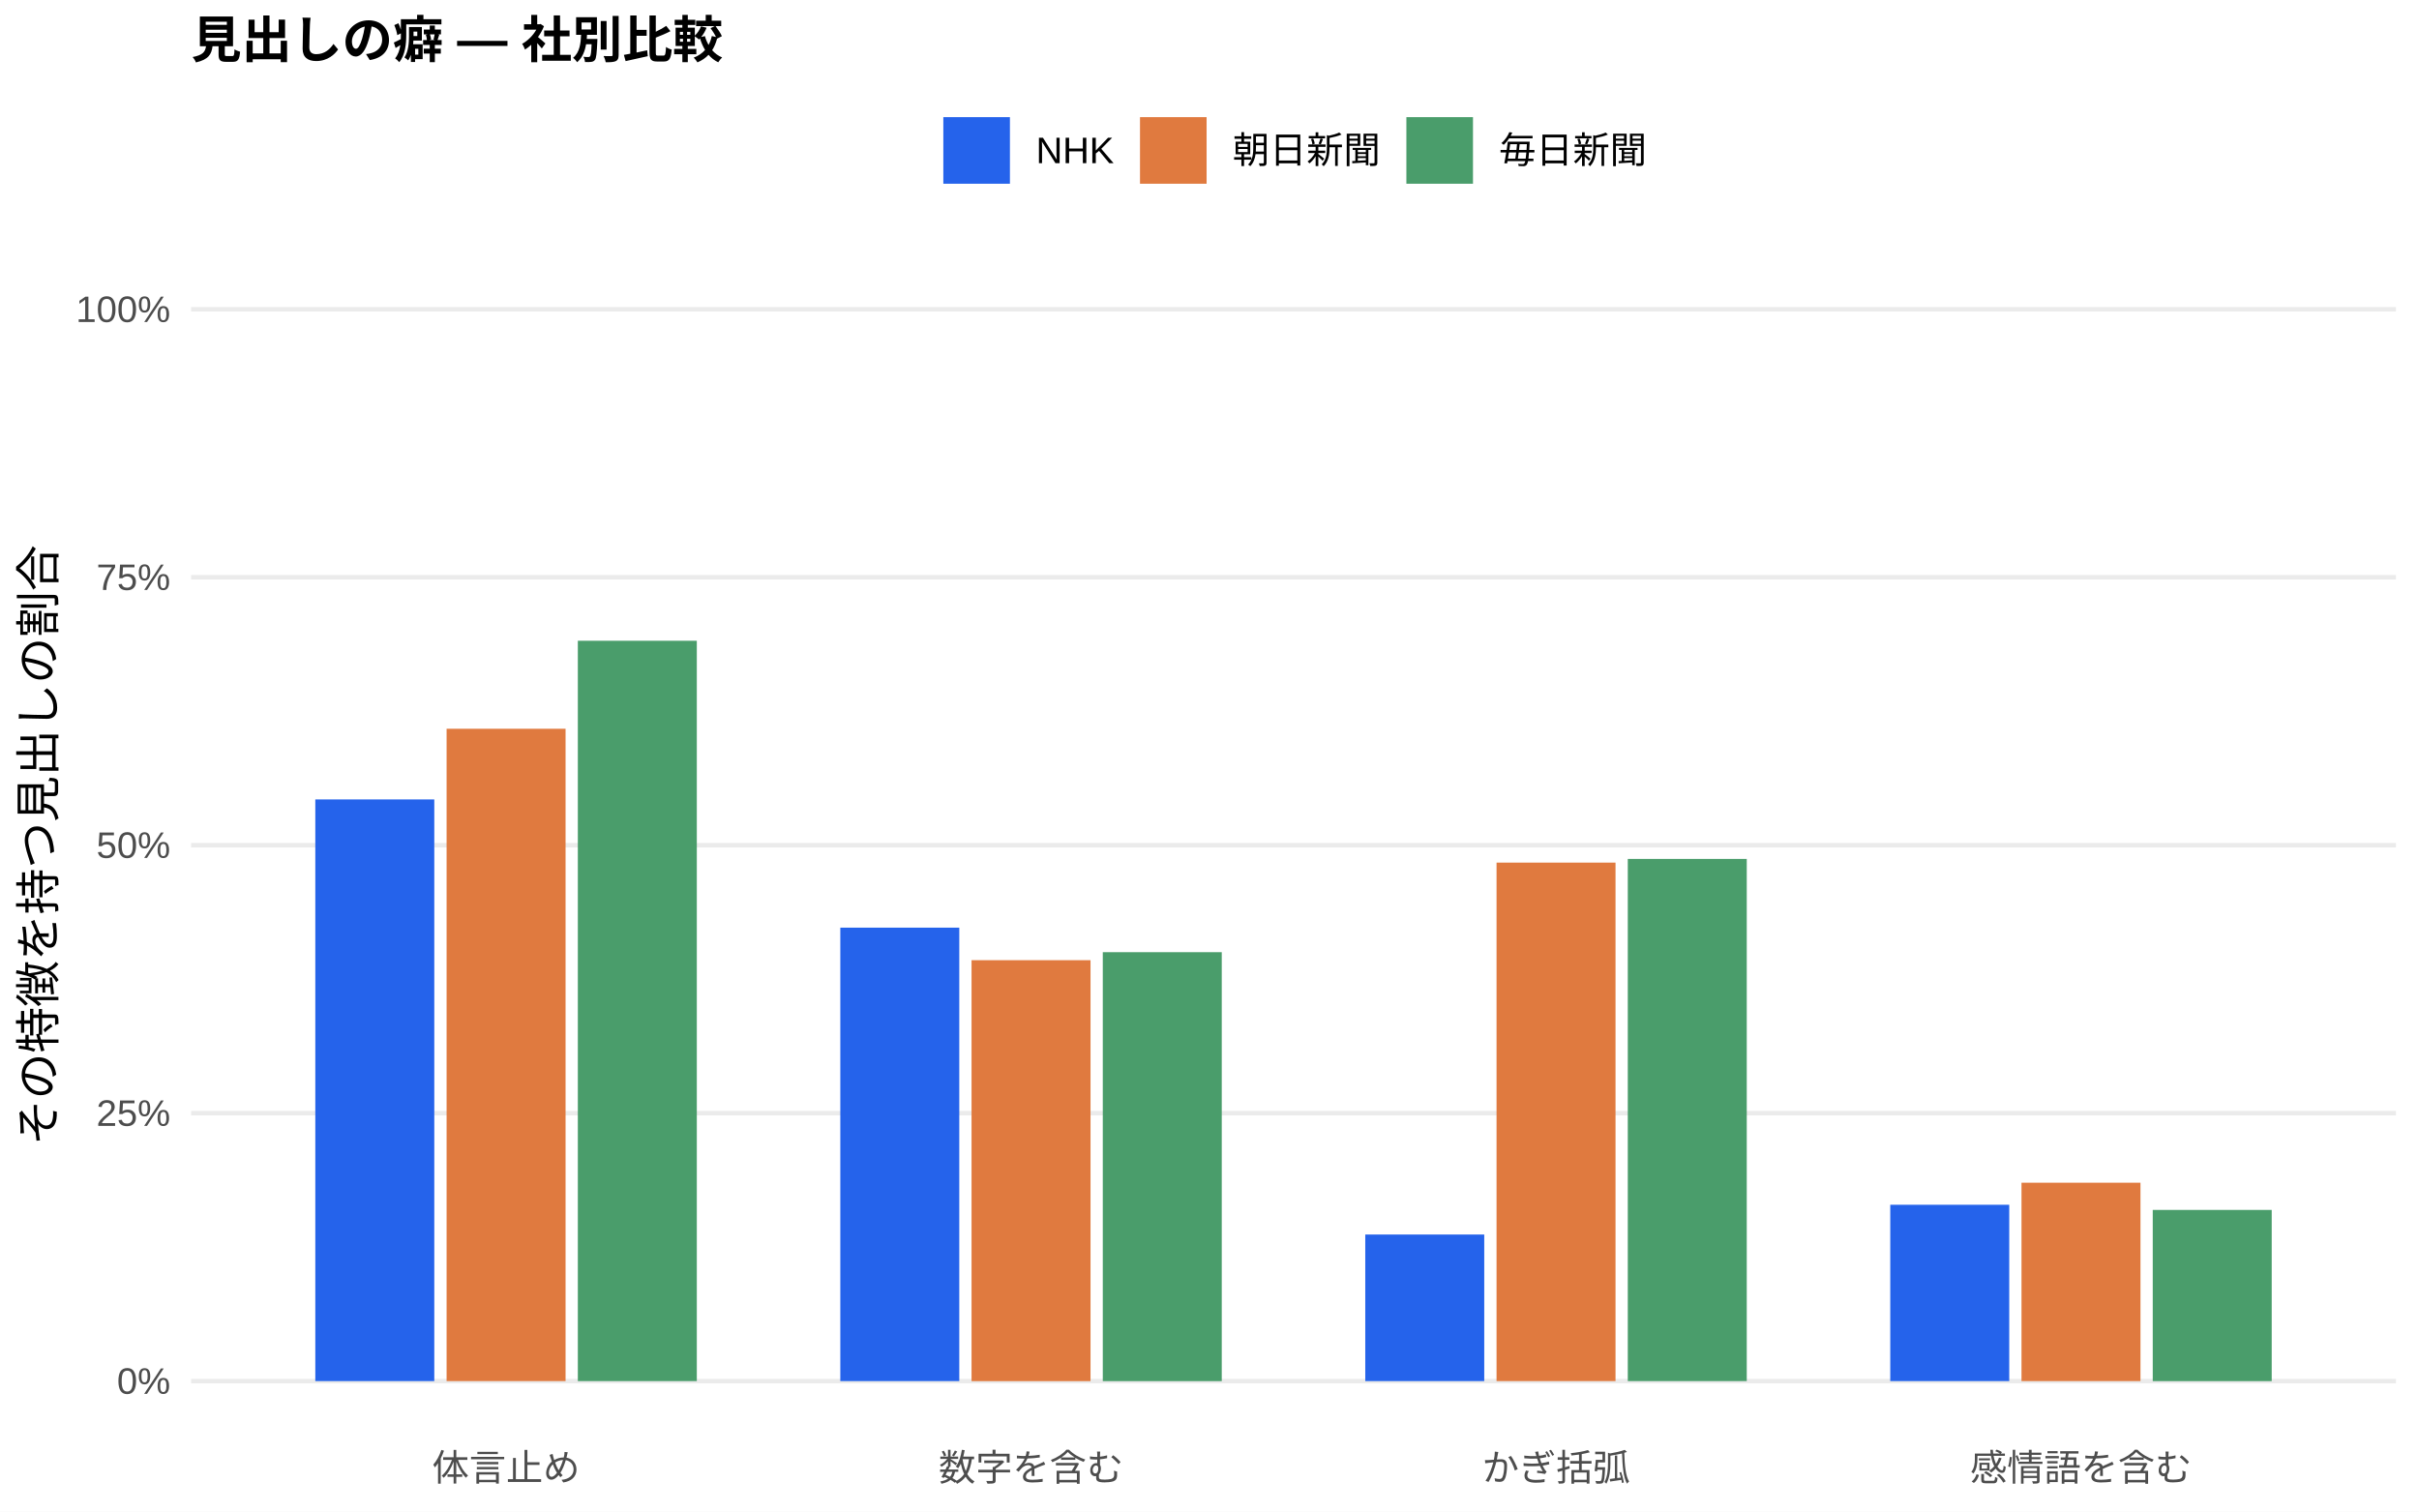
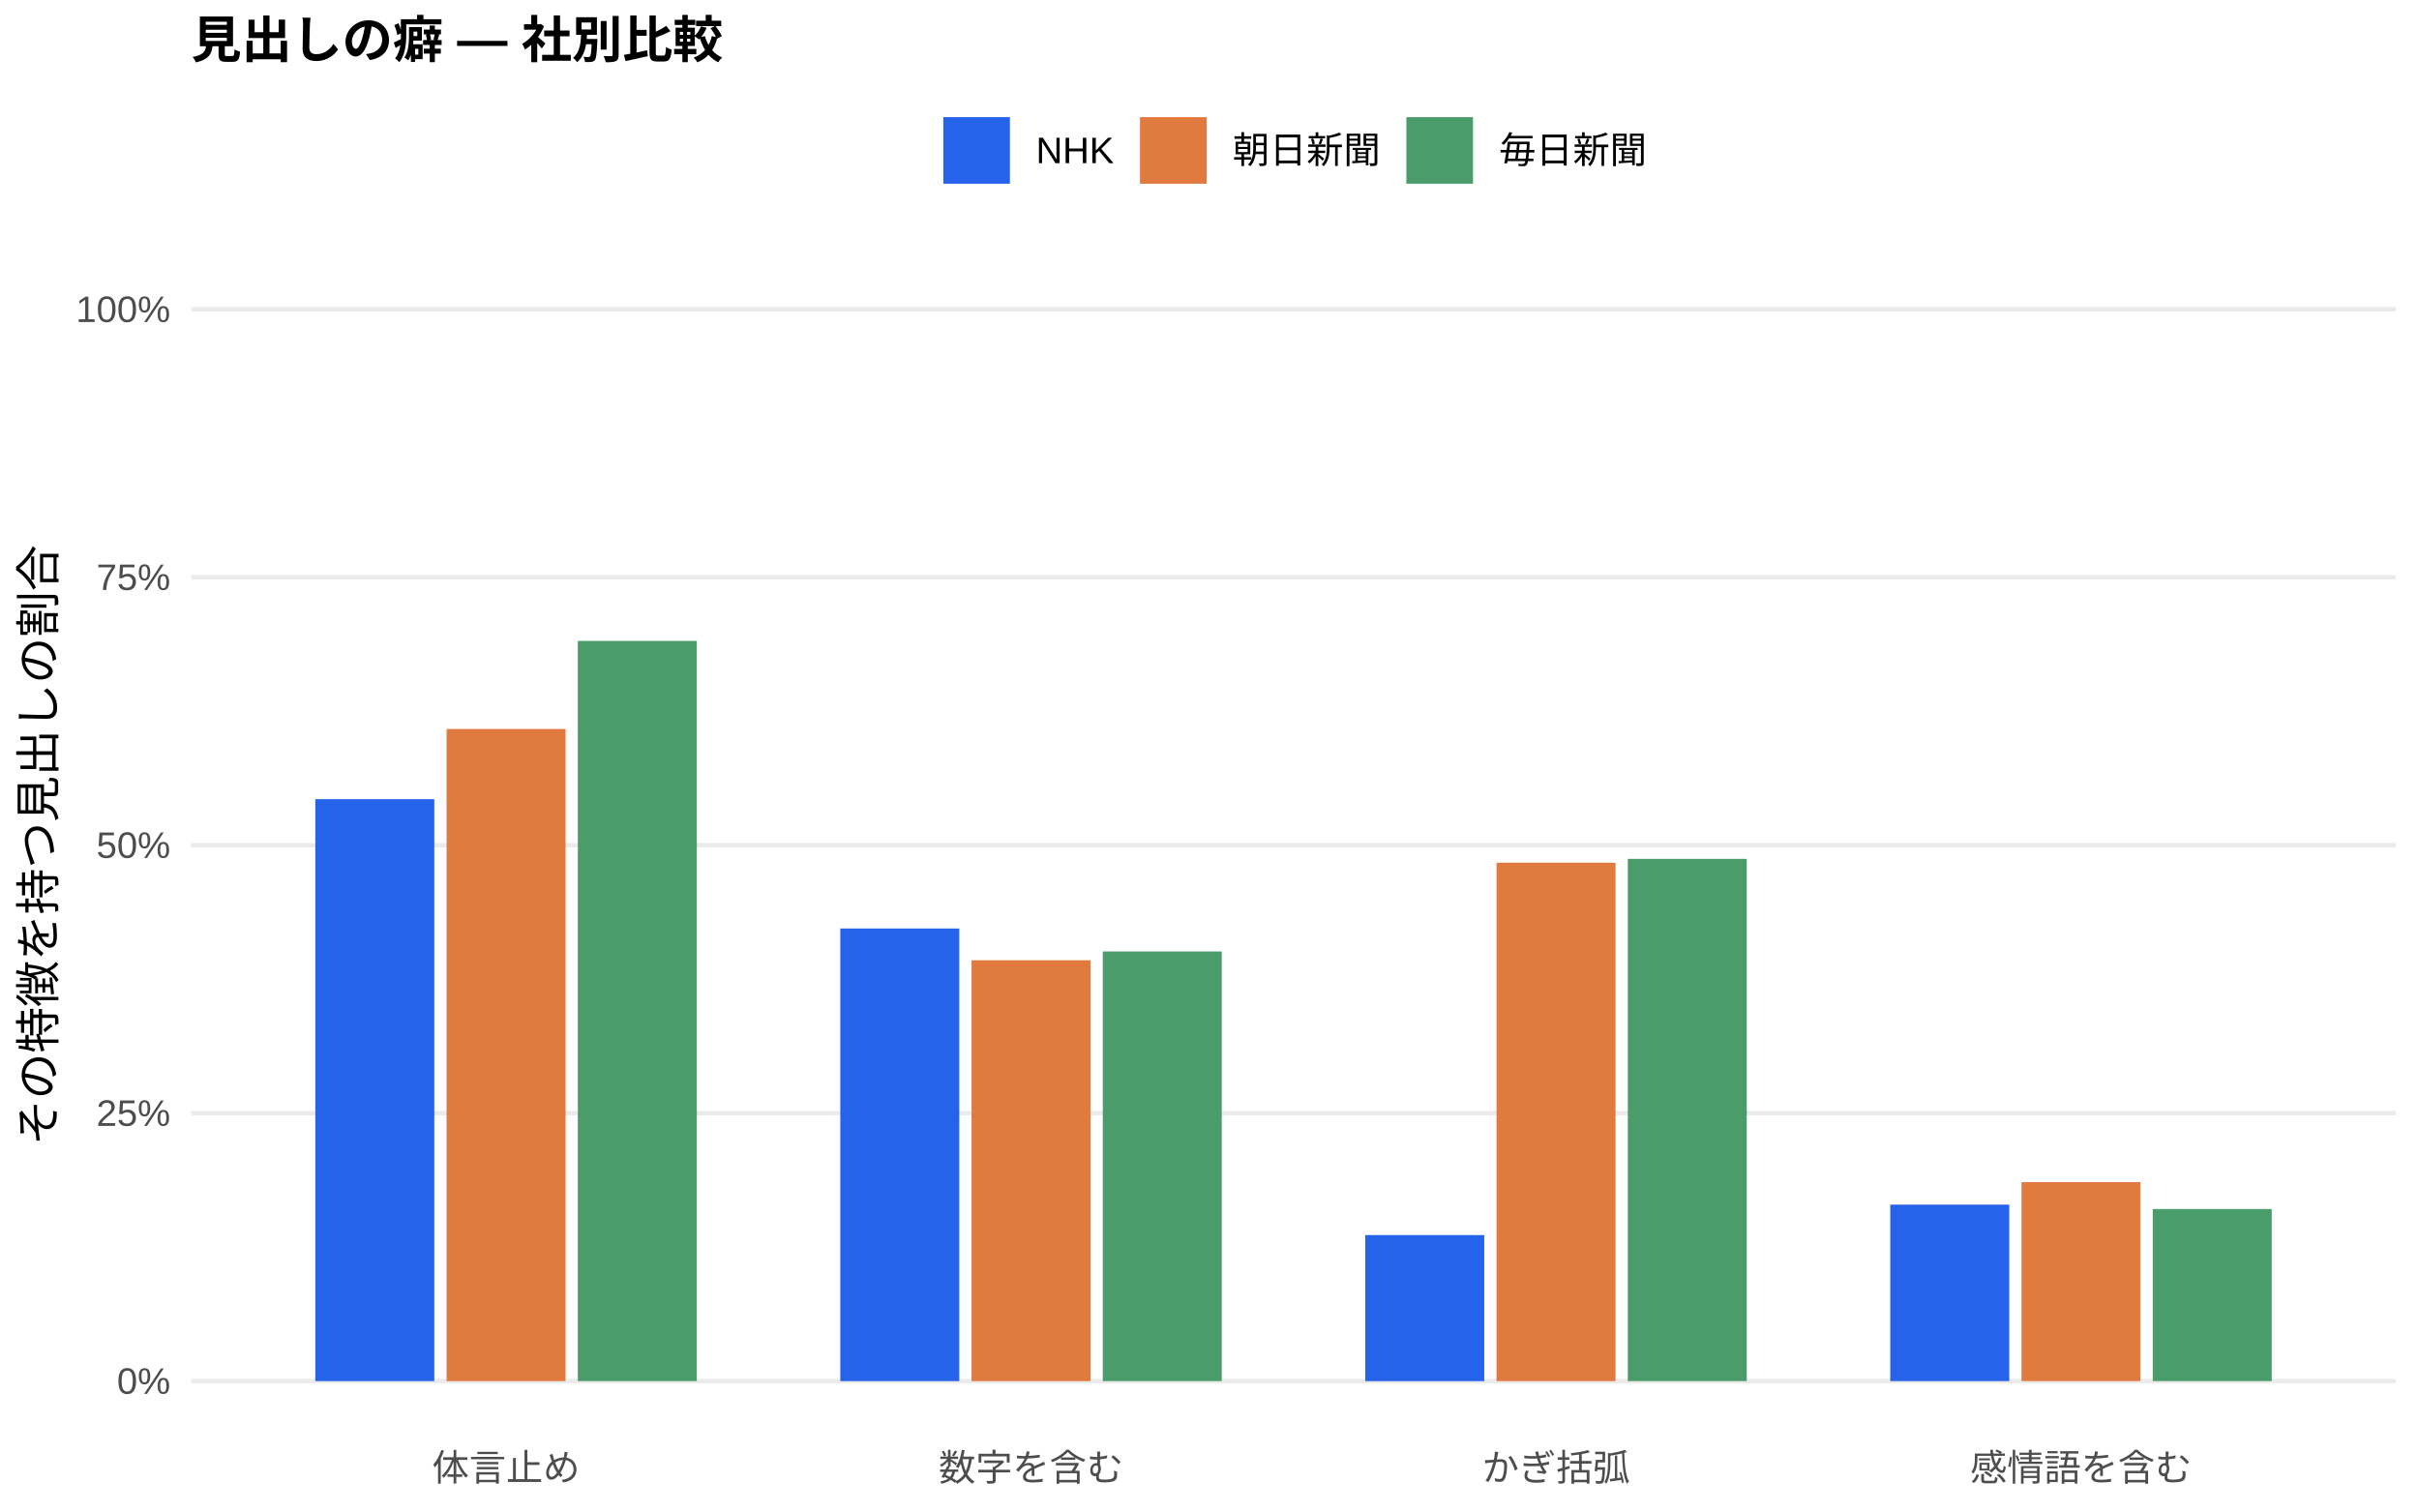
<svg xmlns="http://www.w3.org/2000/svg" width="576.00pt" height="360.00pt" viewBox="0 0 576.00 360.00">
  <g class="svglite">
    <defs>
      <style type="text/css">
    .svglite line, .svglite polyline, .svglite polygon, .svglite path, .svglite rect, .svglite circle {
      fill: none;
      stroke: #000000;
      stroke-linecap: round;
      stroke-linejoin: round;
      stroke-miterlimit: 10.00;
    }
    .svglite text {
      white-space: pre;
    }
    .svglite g.glyphgroup path {
      fill: inherit;
      stroke: none;
    }
  </style>
    </defs>
    <rect width="100%" height="100%" style="stroke: none; fill: #FFFFFF;" />
    <defs>
      <clipPath id="cpMC4wMHw1NzYuMDB8MC4wMHwzNjAuMDA=">
        <rect x="0.00" y="0.00" width="576.00" height="360.00" />
      </clipPath>
    </defs>
    <g clip-path="url(#cpMC4wMHw1NzYuMDB8MC4wMHwzNjAuMDA=)">
      <rect x="0.00" y="0.00" width="576.00" height="360.00" style="stroke-width: 1.07; stroke: none; fill: #FFFFFF;" />
    </g>
    <defs>
      <clipPath id="cpNDUuNTB8NTcwLjUyfDYwLjkxfDM0MS43MQ==">
        <rect x="45.50" y="60.91" width="525.02" height="280.80" />
      </clipPath>
    </defs>
    <g clip-path="url(#cpNDUuNTB8NTcwLjUyfDYwLjkxfDM0MS43MQ==)">
      <polyline points="45.50,328.94 570.52,328.94 " style="stroke-width: 1.07; stroke: #EBEBEB; stroke-linecap: butt;" />
      <polyline points="45.50,265.12 570.52,265.12 " style="stroke-width: 1.07; stroke: #EBEBEB; stroke-linecap: butt;" />
      <polyline points="45.50,201.31 570.52,201.31 " style="stroke-width: 1.07; stroke: #EBEBEB; stroke-linecap: butt;" />
      <polyline points="45.50,137.49 570.52,137.49 " style="stroke-width: 1.07; stroke: #EBEBEB; stroke-linecap: butt;" />
      <polyline points="45.50,73.67 570.52,73.67 " style="stroke-width: 1.07; stroke: #EBEBEB; stroke-linecap: butt;" />
-       <rect x="75.08" y="190.40" width="28.33" height="138.54" style="stroke-width: 1.07; stroke: none; stroke-linecap: butt; stroke-linejoin: miter; fill: #2563EB;" />
-       <rect x="200.09" y="220.94" width="28.33" height="108.00" style="stroke-width: 1.07; stroke: none; stroke-linecap: butt; stroke-linejoin: miter; fill: #2563EB;" />
-       <rect x="325.09" y="294.03" width="28.33" height="34.91" style="stroke-width: 1.07; stroke: none; stroke-linecap: butt; stroke-linejoin: miter; fill: #2563EB;" />
-       <rect x="450.10" y="286.94" width="28.33" height="42.00" style="stroke-width: 1.07; stroke: none; stroke-linecap: butt; stroke-linejoin: miter; fill: #2563EB;" />
-       <rect x="106.34" y="173.57" width="28.33" height="155.37" style="stroke-width: 1.07; stroke: none; stroke-linecap: butt; stroke-linejoin: miter; fill: #E07A3F;" />
-       <rect x="231.34" y="228.69" width="28.33" height="100.26" style="stroke-width: 1.07; stroke: none; stroke-linecap: butt; stroke-linejoin: miter; fill: #E07A3F;" />
-       <rect x="356.35" y="205.45" width="28.33" height="123.49" style="stroke-width: 1.07; stroke: none; stroke-linecap: butt; stroke-linejoin: miter; fill: #E07A3F;" />
-       <rect x="481.35" y="281.69" width="28.33" height="47.25" style="stroke-width: 1.07; stroke: none; stroke-linecap: butt; stroke-linejoin: miter; fill: #E07A3F;" />
-       <rect x="137.59" y="152.61" width="28.33" height="176.33" style="stroke-width: 1.07; stroke: none; stroke-linecap: butt; stroke-linejoin: miter; fill: #4A9D6B;" />
-       <rect x="262.59" y="226.78" width="28.33" height="102.17" style="stroke-width: 1.07; stroke: none; stroke-linecap: butt; stroke-linejoin: miter; fill: #4A9D6B;" />
-       <rect x="387.60" y="204.57" width="28.33" height="124.37" style="stroke-width: 1.07; stroke: none; stroke-linecap: butt; stroke-linejoin: miter; fill: #4A9D6B;" />
-       <rect x="512.60" y="288.17" width="28.33" height="40.78" style="stroke-width: 1.07; stroke: none; stroke-linecap: butt; stroke-linejoin: miter; fill: #4A9D6B;" />
+       <rect x="75.08" y="190.34" width="28.33" height="138.60" style="stroke-width: 1.07; stroke: none; stroke-linecap: butt; stroke-linejoin: miter; fill: #2563EB;" />
+       <rect x="200.09" y="221.14" width="28.33" height="107.80" style="stroke-width: 1.07; stroke: none; stroke-linecap: butt; stroke-linejoin: miter; fill: #2563EB;" />
+       <rect x="325.09" y="294.16" width="28.33" height="34.79" style="stroke-width: 1.07; stroke: none; stroke-linecap: butt; stroke-linejoin: miter; fill: #2563EB;" />
+       <rect x="450.10" y="286.91" width="28.33" height="42.03" style="stroke-width: 1.07; stroke: none; stroke-linecap: butt; stroke-linejoin: miter; fill: #2563EB;" />
+       <rect x="106.34" y="173.62" width="28.33" height="155.32" style="stroke-width: 1.07; stroke: none; stroke-linecap: butt; stroke-linejoin: miter; fill: #E07A3F;" />
+       <rect x="231.34" y="228.71" width="28.33" height="100.23" style="stroke-width: 1.07; stroke: none; stroke-linecap: butt; stroke-linejoin: miter; fill: #E07A3F;" />
+       <rect x="356.35" y="205.47" width="28.33" height="123.47" style="stroke-width: 1.07; stroke: none; stroke-linecap: butt; stroke-linejoin: miter; fill: #E07A3F;" />
+       <rect x="481.35" y="281.55" width="28.33" height="47.39" style="stroke-width: 1.07; stroke: none; stroke-linecap: butt; stroke-linejoin: miter; fill: #E07A3F;" />
+       <rect x="137.59" y="152.65" width="28.33" height="176.29" style="stroke-width: 1.07; stroke: none; stroke-linecap: butt; stroke-linejoin: miter; fill: #4A9D6B;" />
+       <rect x="262.59" y="226.61" width="28.33" height="102.33" style="stroke-width: 1.07; stroke: none; stroke-linecap: butt; stroke-linejoin: miter; fill: #4A9D6B;" />
+       <rect x="387.60" y="204.56" width="28.33" height="124.38" style="stroke-width: 1.07; stroke: none; stroke-linecap: butt; stroke-linejoin: miter; fill: #4A9D6B;" />
+       <rect x="512.60" y="287.95" width="28.33" height="40.99" style="stroke-width: 1.07; stroke: none; stroke-linecap: butt; stroke-linejoin: miter; fill: #4A9D6B;" />
    </g>
    <g clip-path="url(#cpMC4wMHw1NzYuMDB8MC4wMHwzNjAuMDA=)">
      <text x="40.57" y="331.97" text-anchor="end" style="font-size: 8.80px;fill: #4D4D4D; font-family: &quot;Liberation Sans&quot;;" textLength="12.72px" lengthAdjust="spacingAndGlyphs">0%</text>
      <text x="40.57" y="268.15" text-anchor="end" style="font-size: 8.80px;fill: #4D4D4D; font-family: &quot;Liberation Sans&quot;;" textLength="17.61px" lengthAdjust="spacingAndGlyphs">25%</text>
      <text x="40.57" y="204.33" text-anchor="end" style="font-size: 8.80px;fill: #4D4D4D; font-family: &quot;Liberation Sans&quot;;" textLength="17.61px" lengthAdjust="spacingAndGlyphs">50%</text>
      <text x="40.57" y="140.52" text-anchor="end" style="font-size: 8.80px;fill: #4D4D4D; font-family: &quot;Liberation Sans&quot;;" textLength="17.61px" lengthAdjust="spacingAndGlyphs">75%</text>
      <text x="40.57" y="76.70" text-anchor="end" style="font-size: 8.80px;fill: #4D4D4D; font-family: &quot;Liberation Sans&quot;;" textLength="22.50px" lengthAdjust="spacingAndGlyphs">100%</text>
      <text x="120.50" y="352.69" text-anchor="middle" style="font-size: 8.80px;fill: #4D4D4D; font-family: &quot;Liberation Sans&quot;;" textLength="35.19px" lengthAdjust="spacingAndGlyphs">体言止め</text>
      <text x="245.51" y="352.69" text-anchor="middle" style="font-size: 8.80px;fill: #4D4D4D; font-family: &quot;Liberation Sans&quot;;" textLength="43.98px" lengthAdjust="spacingAndGlyphs">数字を含む</text>
      <text x="370.51" y="352.69" text-anchor="middle" style="font-size: 8.80px;fill: #4D4D4D; font-family: &quot;Liberation Sans&quot;;" textLength="35.19px" lengthAdjust="spacingAndGlyphs">かぎ括弧</text>
      <text x="495.52" y="352.69" text-anchor="middle" style="font-size: 8.80px;fill: #4D4D4D; font-family: &quot;Liberation Sans&quot;;" textLength="52.78px" lengthAdjust="spacingAndGlyphs">感情語を含む</text>
      <text transform="translate(13.05,201.31) rotate(-90)" text-anchor="middle" style="font-size: 11.00px; font-family: &quot;Liberation Sans&quot;;" textLength="143.00px" lengthAdjust="spacingAndGlyphs">その特徴を持つ見出しの割合</text>
      <rect x="224.62" y="27.90" width="15.86" height="15.86" style="stroke-width: 1.07; stroke: none; stroke-linecap: butt; stroke-linejoin: miter; fill: #2563EB;" />
      <rect x="271.45" y="27.90" width="15.86" height="15.86" style="stroke-width: 1.07; stroke: none; stroke-linecap: butt; stroke-linejoin: miter; fill: #E07A3F;" />
      <rect x="334.88" y="27.90" width="15.86" height="15.86" style="stroke-width: 1.07; stroke: none; stroke-linecap: butt; stroke-linejoin: miter; fill: #4A9D6B;" />
      <text x="246.67" y="38.86" style="font-size: 8.80px; font-family: &quot;Liberation Sans&quot;;" textLength="18.59px" lengthAdjust="spacingAndGlyphs">NHK</text>
      <text x="293.50" y="38.86" style="font-size: 8.80px; font-family: &quot;Liberation Sans&quot;;" textLength="35.19px" lengthAdjust="spacingAndGlyphs">朝日新聞</text>
      <text x="356.93" y="38.86" style="font-size: 8.80px; font-family: &quot;Liberation Sans&quot;;" textLength="35.19px" lengthAdjust="spacingAndGlyphs">毎日新聞</text>
      <text x="45.50" y="13.74" style="font-size: 12.00px; font-weight: bold; font-family: &quot;Liberation Sans&quot;;" textLength="126.66px" lengthAdjust="spacingAndGlyphs">見出しの癖 — 社別比較</text>
    </g>
  </g>
</svg>
